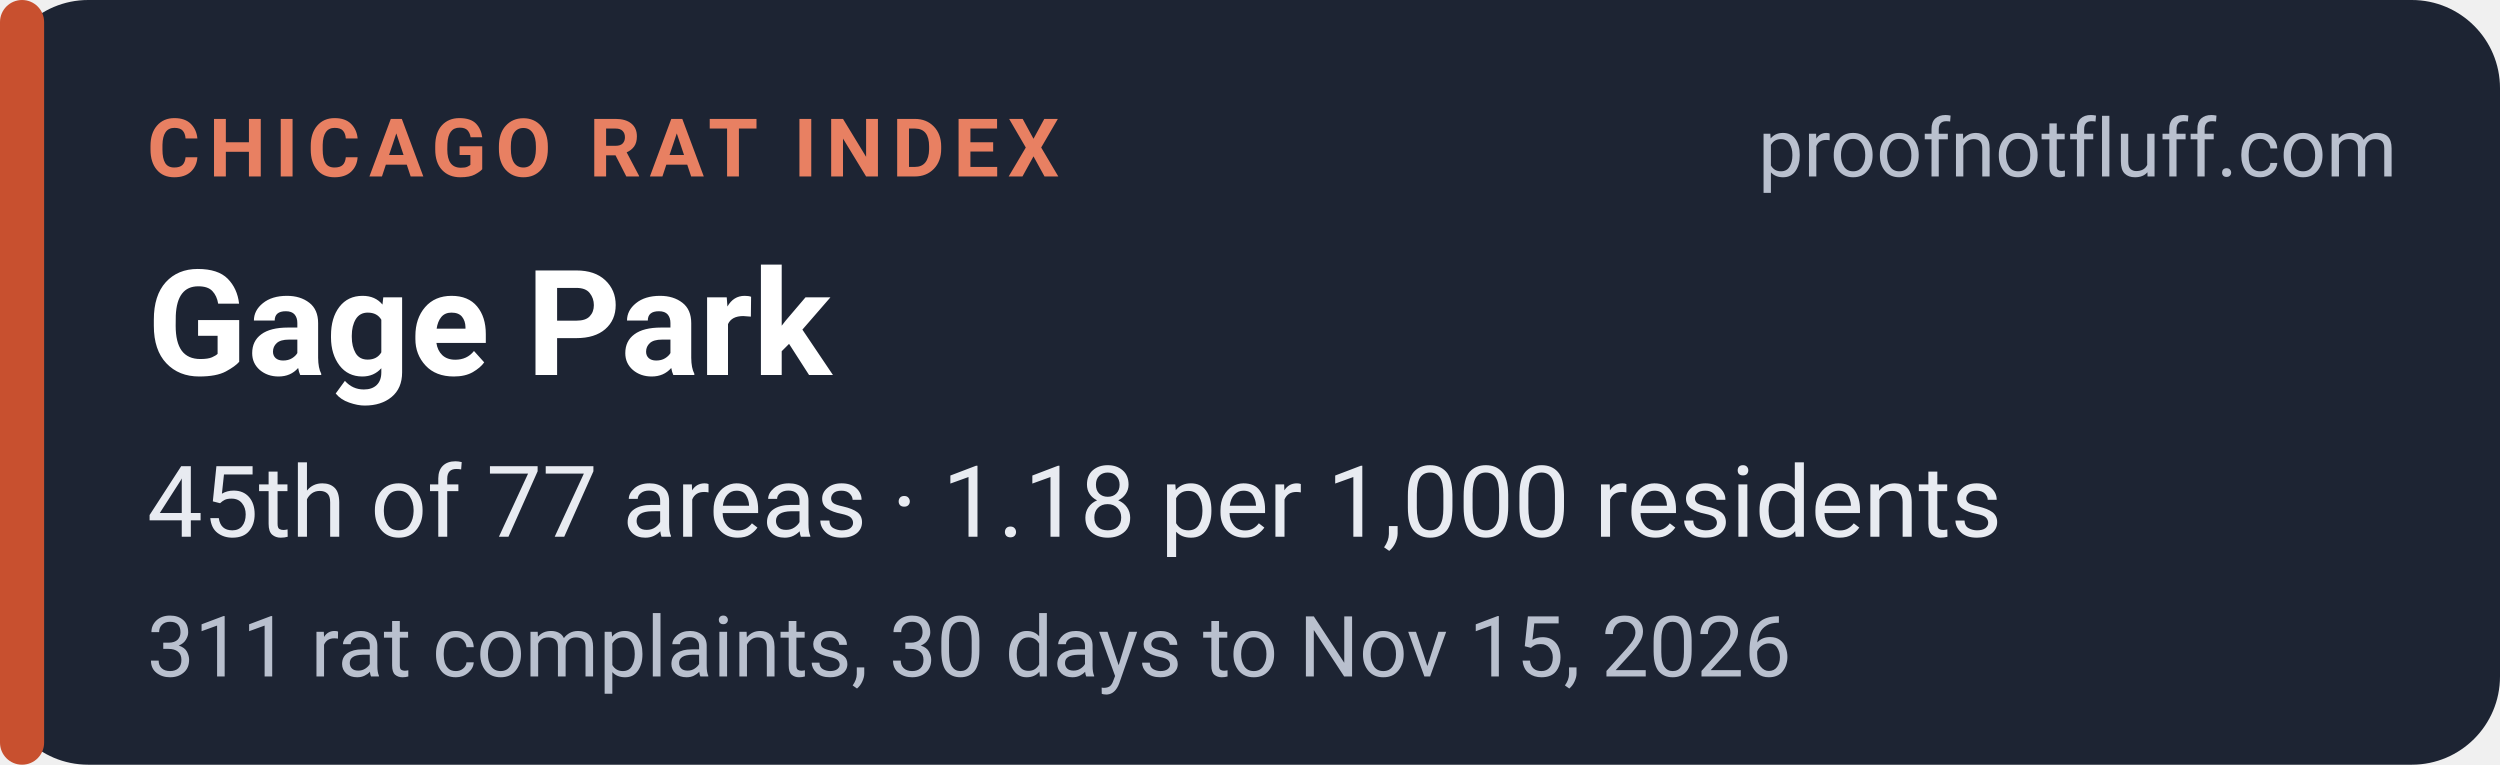
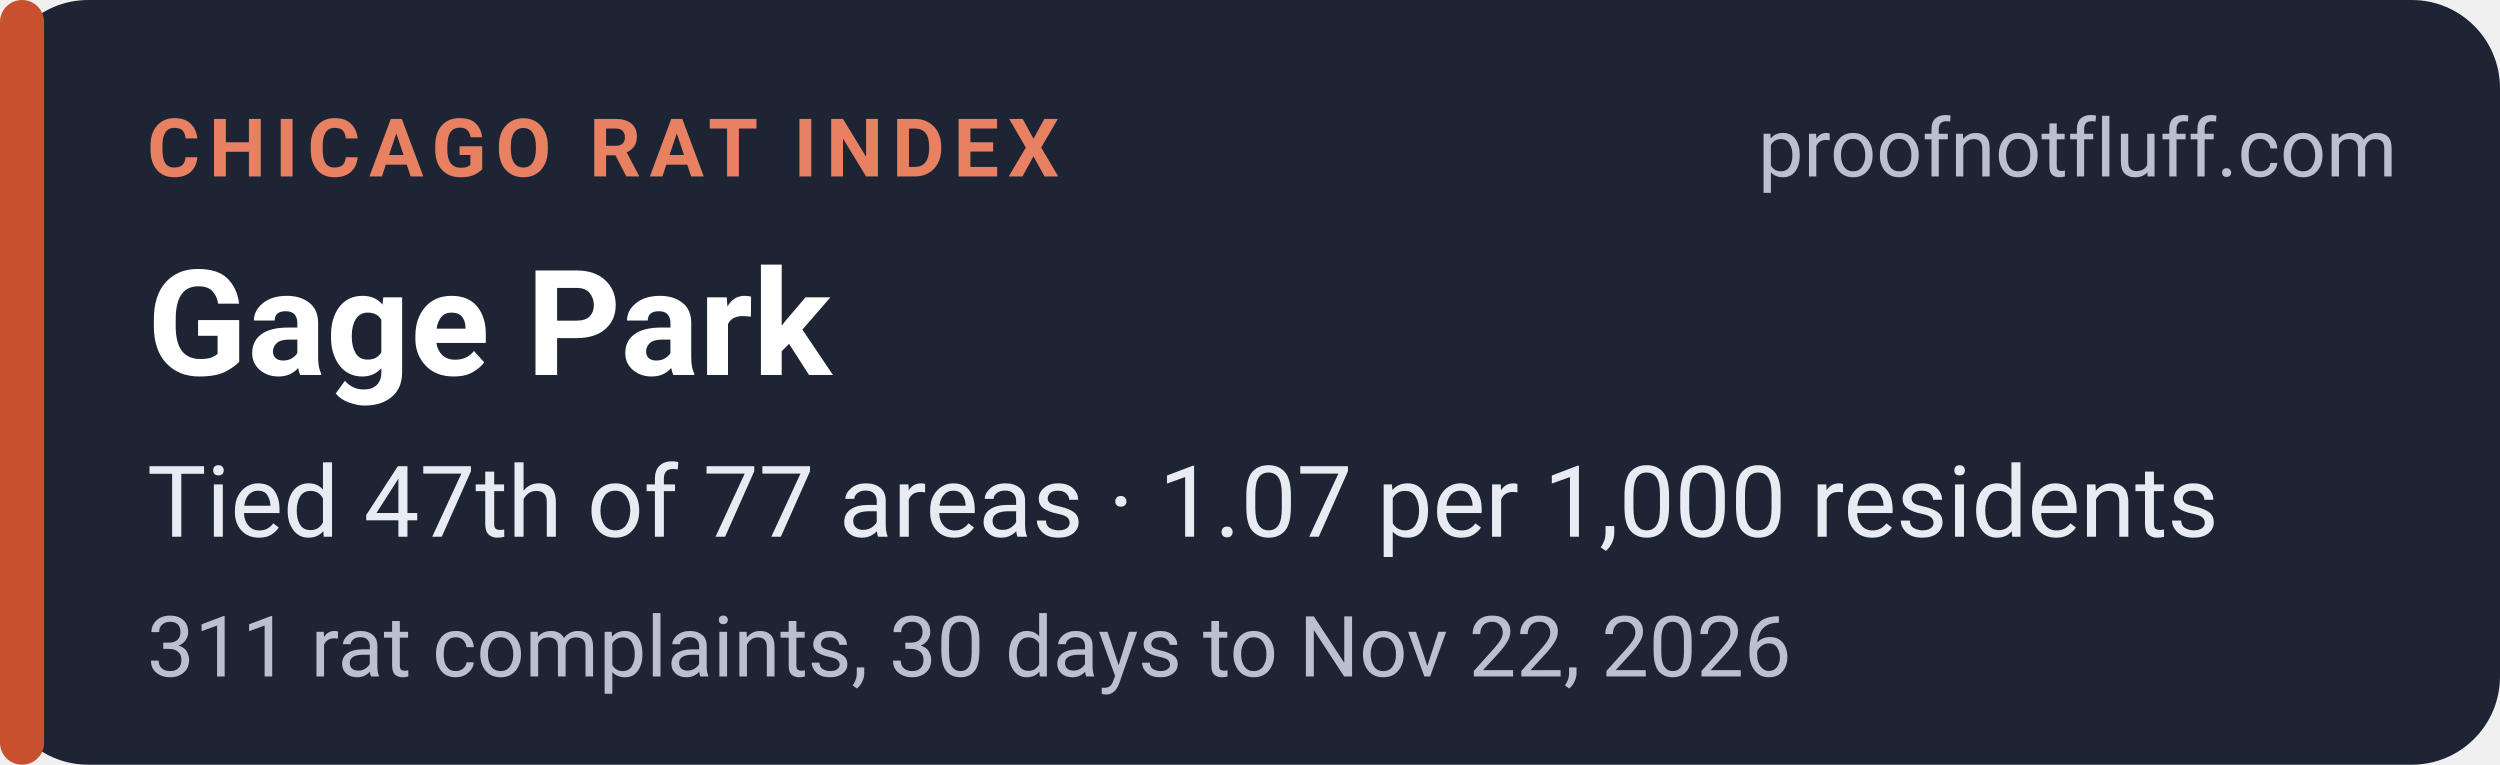
<svg xmlns="http://www.w3.org/2000/svg" width="340" height="104" viewBox="0 0 340 104" role="img" aria-labelledby="t d">
  <rect width="340" height="104" rx="12" fill="#1d2433" />
  <rect x="0" y="0" width="6" height="104" rx="3" fill="#c8502f" />
  <g font-family="system-ui,-apple-system,'Segoe UI',Roboto,Helvetica,Arial,sans-serif">
    <text x="20" y="24" font-size="11" font-weight="700" letter-spacing="1.2" fill="#e88062">CHICAGO RAT INDEX</text>
    <text x="326" y="24" font-size="11" fill="#b9c0ce" text-anchor="end">proofnotfluff.com</text>
    <text x="20" y="51" font-size="20" font-weight="700" fill="#ffffff">Gage Park</text>
-     <text x="20" y="73" font-size="13.5" fill="#e8ebf1">45th of 77 areas · 1.18 per 1,000 residents</text>
-     <text x="20" y="92" font-size="11.5" fill="#b9c0ce">311 rat complaints, 30 days to Nov 15, 2026</text>
+     <text x="20" y="73" font-size="13.5" fill="#e8ebf1">Tied 47th of 77 areas · 1.07 per 1,000 residents</text>
+     <text x="20" y="92" font-size="11.5" fill="#b9c0ce">311 rat complaints, 30 days to Nov 22, 2026</text>
  </g>
</svg>
